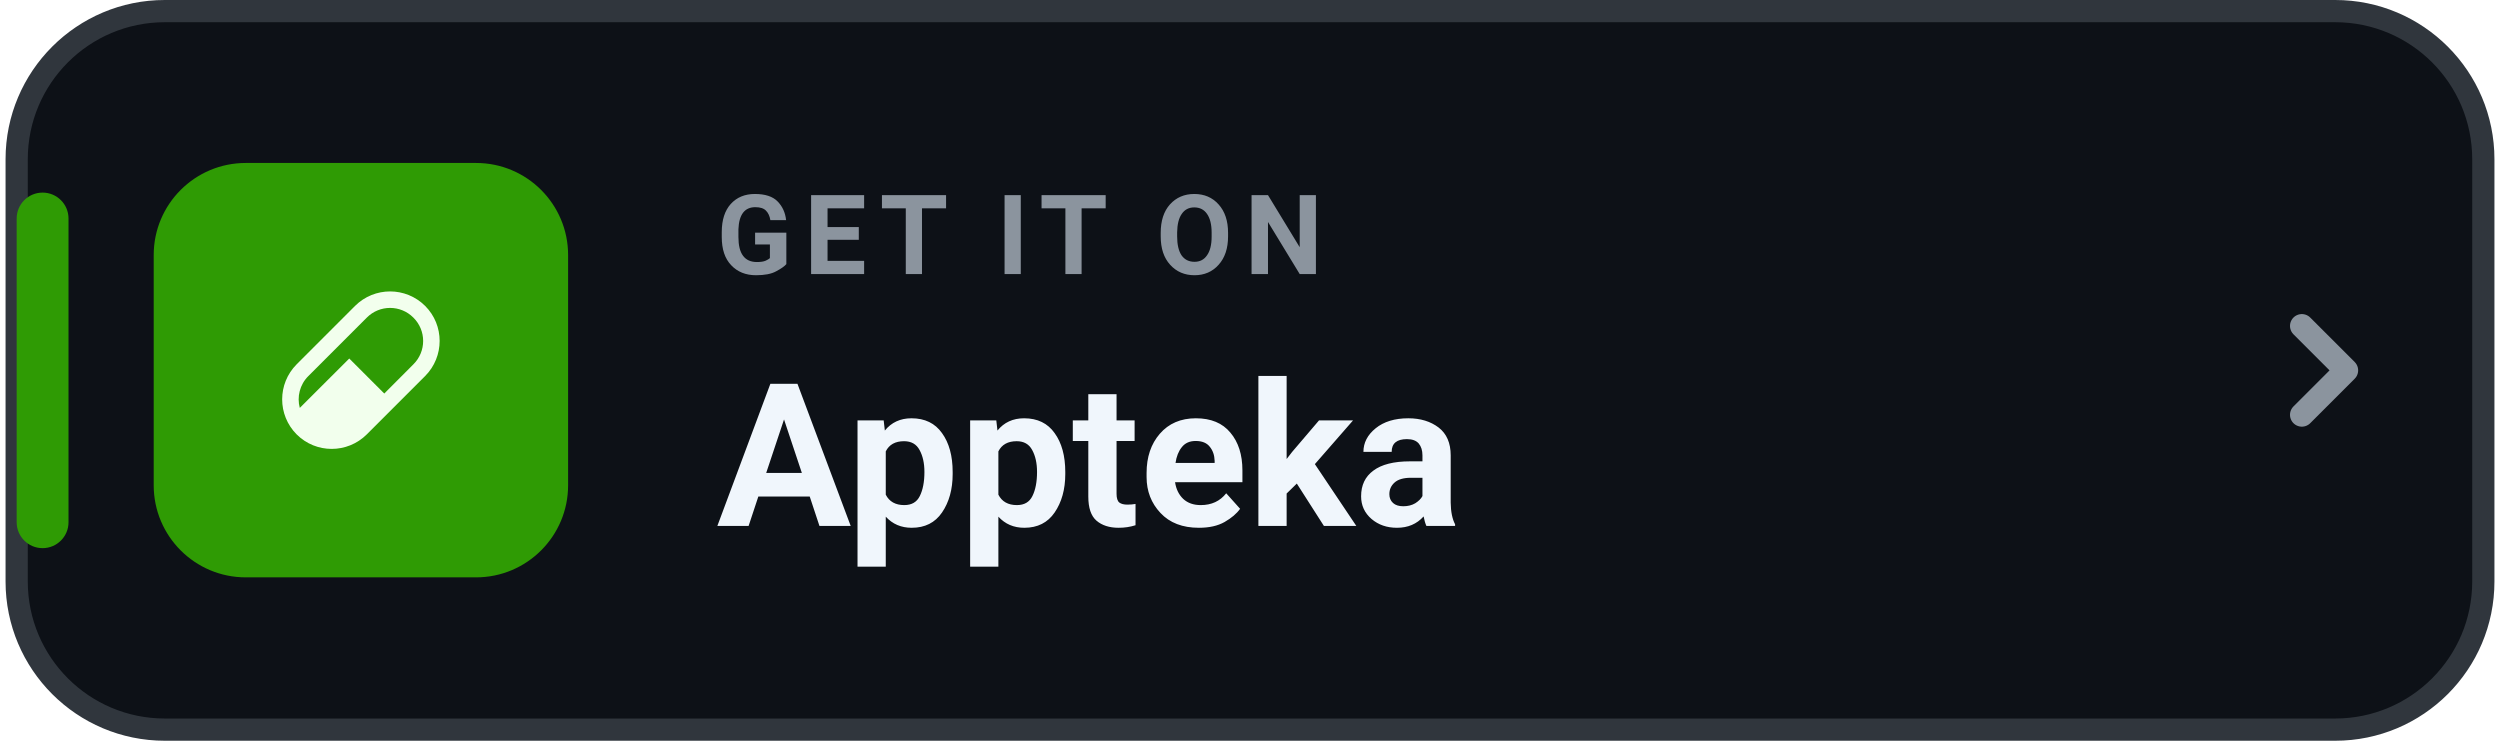
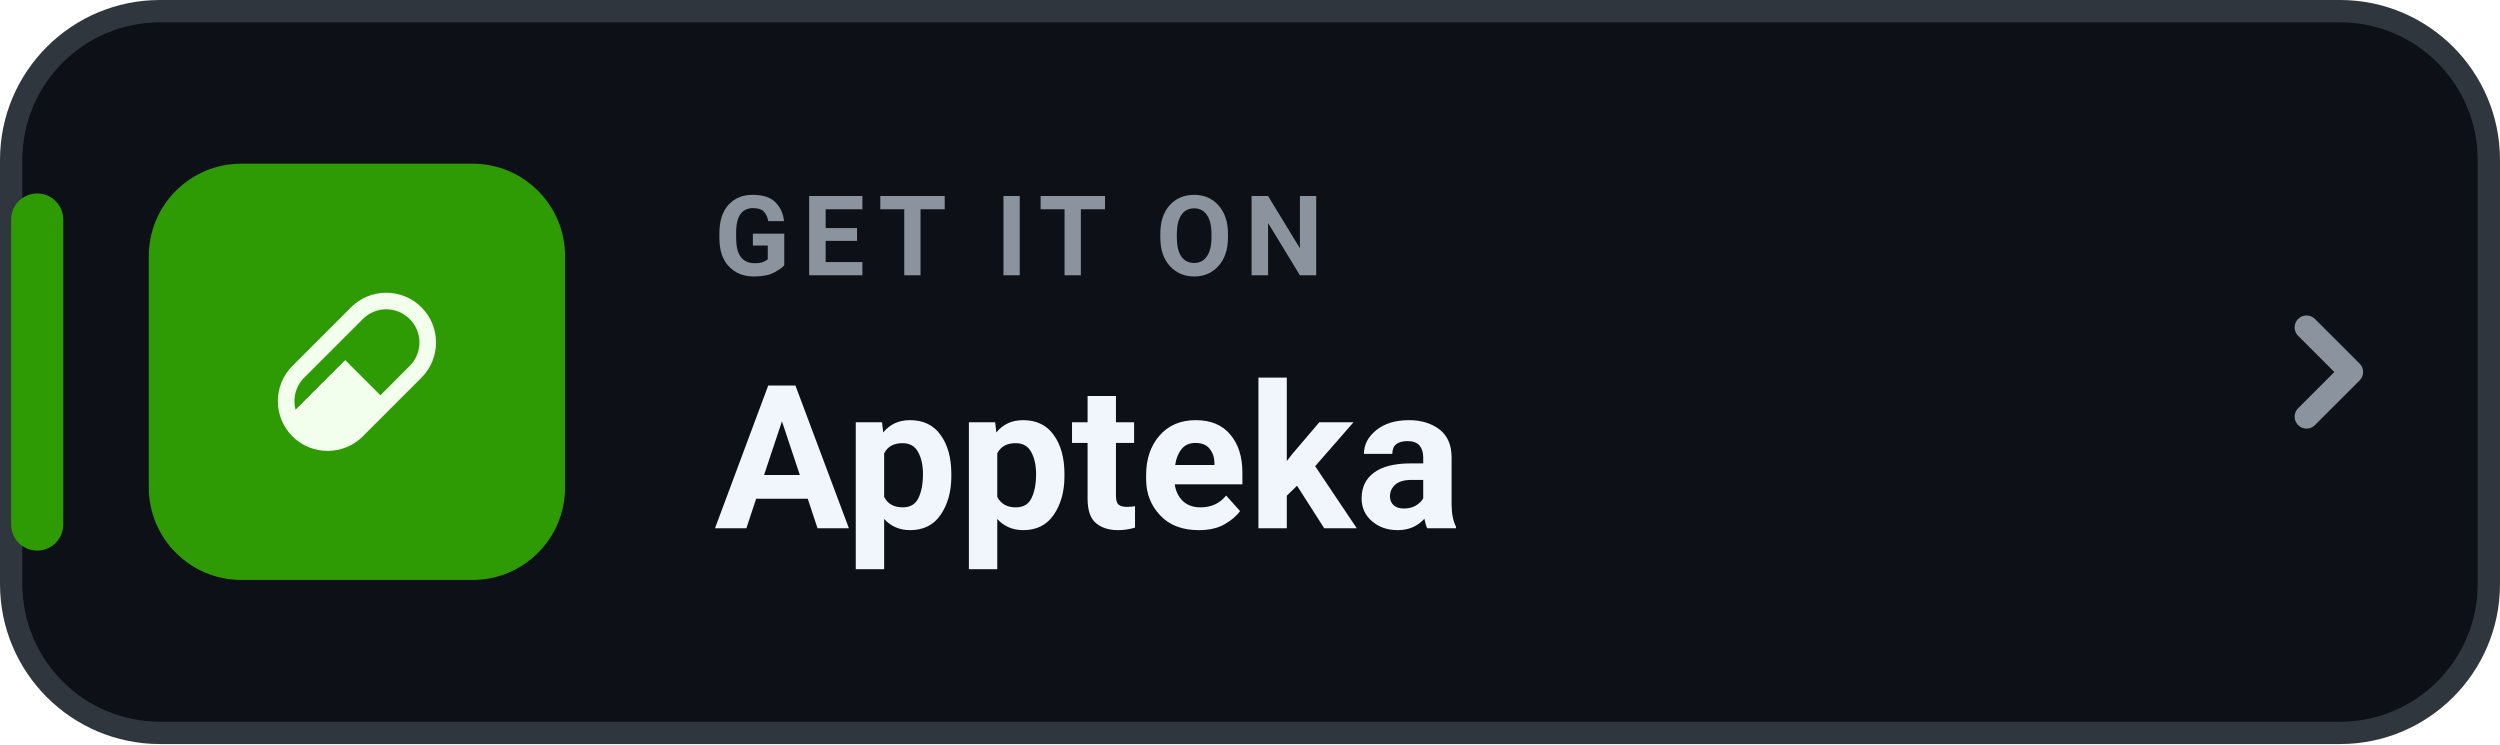
- <svg xmlns="http://www.w3.org/2000/svg" width="216" height="64" viewBox="0 0 168 50" role="img" aria-label="GET IT ON Appteka">
+ <svg xmlns="http://www.w3.org/2000/svg" width="168" height="50" viewBox="0 0 168 50" role="img" aria-label="GET IT ON Appteka">
  <rect x=".75" y=".75" width="166.5" height="48.5" rx="10" fill="#0D1117" stroke="#30363D" stroke-width="1.5" />
  <rect x=".75" y="13" width="3.5" height="24" rx="1.75" fill="#2F9B04" />
  <g transform="translate(10 11) scale(0.259)">
    <rect width="108" height="108" rx="24" fill="#2F9B04" />
    <g transform="translate(33.48 33.48) scale(0.1465714)">
      <path fill="#F2FFED" d="M25.768,129.575L129.575,25.768C164.08,-8.589 219.727,-8.589 254.232,25.768C288.589,60.126 288.589,115.92 254.232,150.425L150.425,254.232C115.92,288.589 60.126,288.589 25.768,254.232C-8.589,219.727 -8.589,164.08 25.768,129.575ZM46.618,150.425C31.201,165.695 26.062,187.572 31.348,207.1L119.297,119.297L181.552,181.552L233.382,129.575C256.434,106.67 256.434,69.523 233.382,46.618C210.477,23.566 173.33,23.566 150.425,46.618L46.618,150.425Z" />
    </g>
  </g>
  <text x="48" y="18.5" fill="#8B949E" font-family="-apple-system,BlinkMacSystemFont,'Segoe UI',Roboto,Helvetica,Arial,sans-serif" font-size="7.5" font-weight="700" letter-spacing=".8">GET IT ON</text>
  <text x="48" y="35.5" fill="#F0F6FC" font-family="-apple-system,BlinkMacSystemFont,'Segoe UI',Roboto,Helvetica,Arial,sans-serif" font-size="13.5" font-weight="750">Appteka</text>
  <path d="M155 22l3 3-3 3" fill="none" stroke="#8B949E" stroke-width="1.6" stroke-linecap="round" stroke-linejoin="round" />
</svg>
